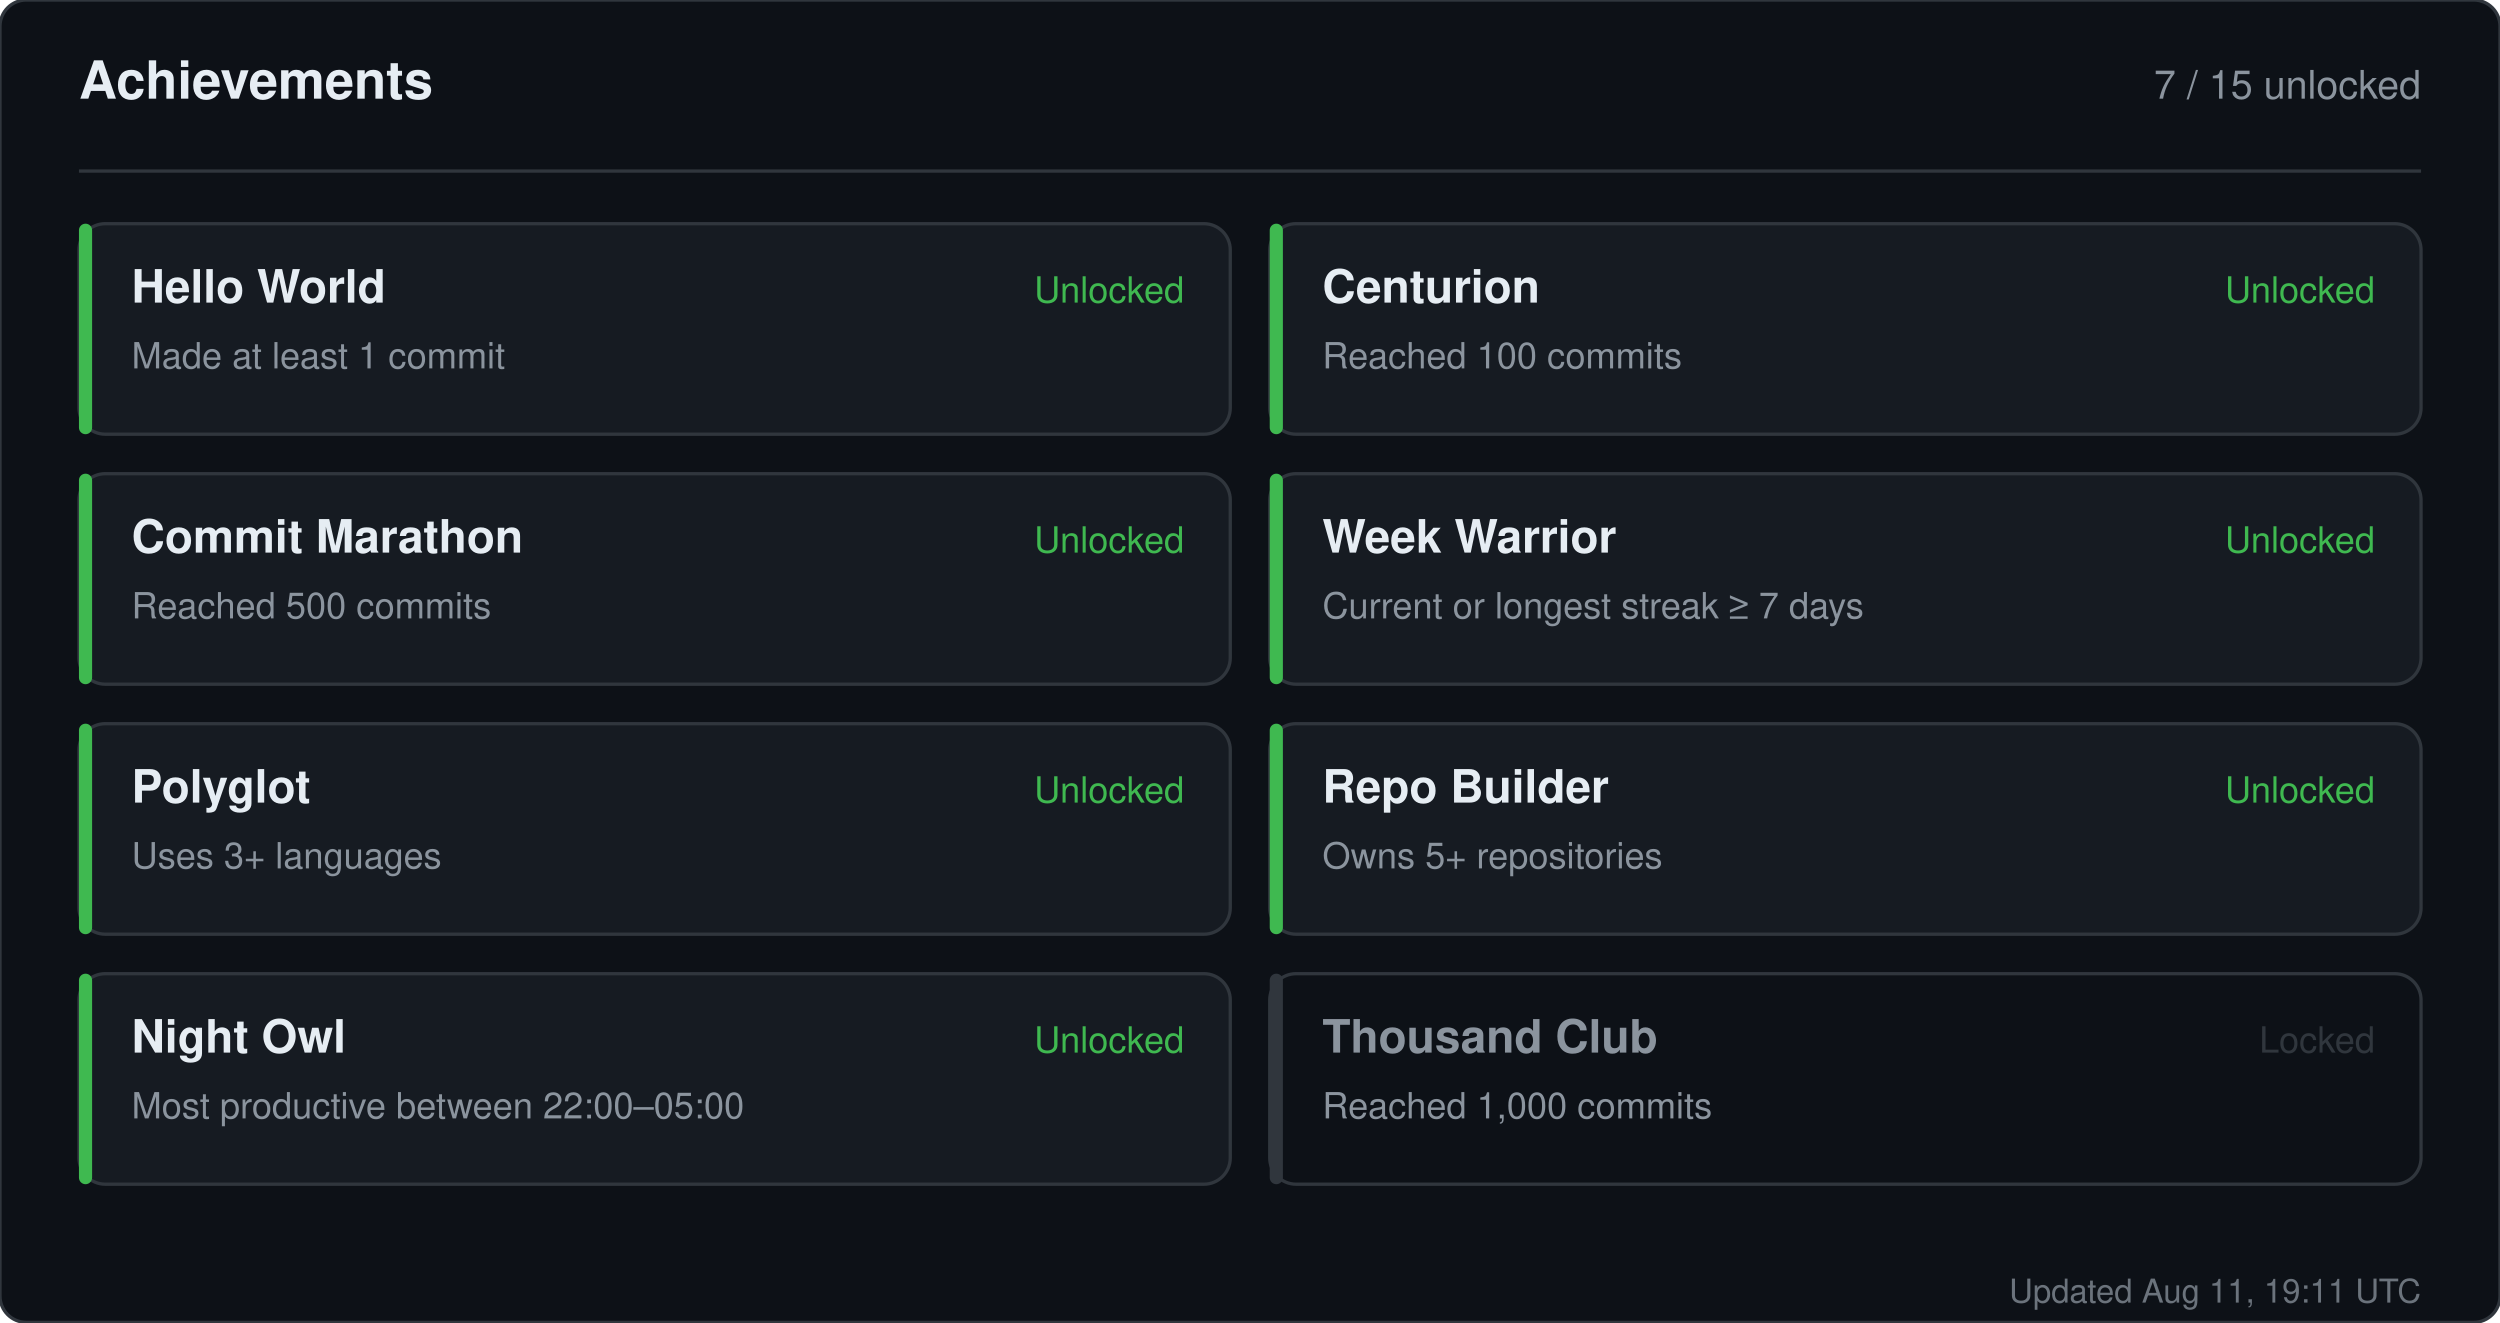
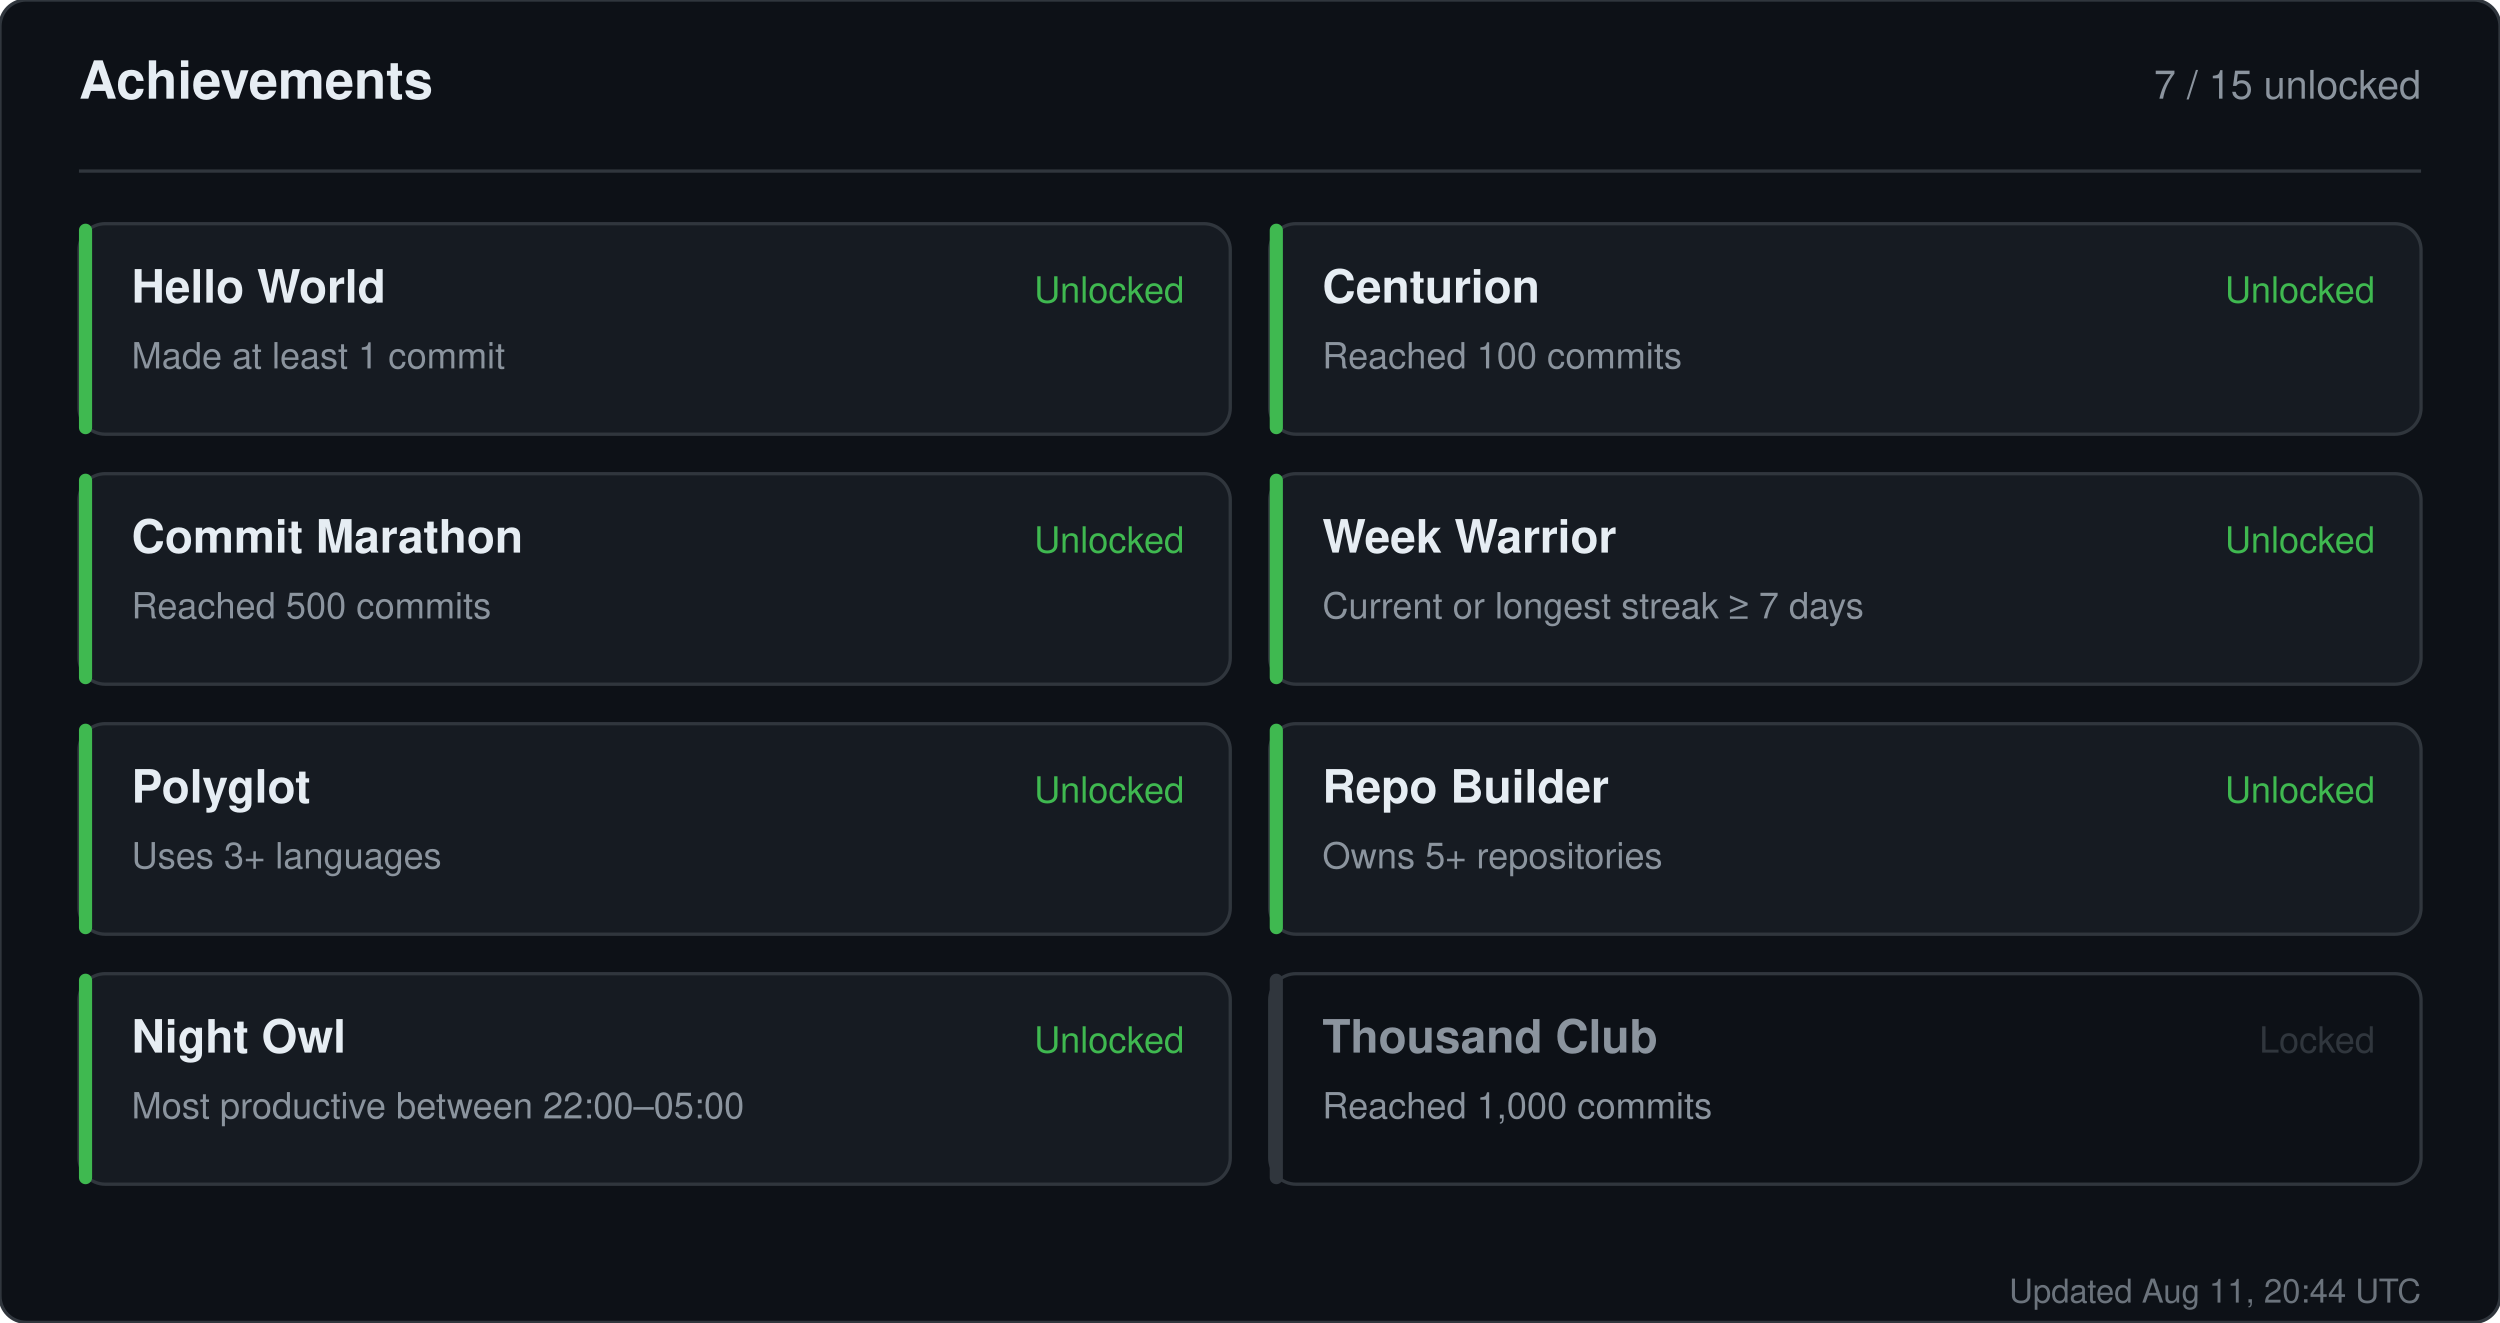
<svg xmlns="http://www.w3.org/2000/svg" width="760" height="402" viewBox="0 0 760 402" role="img" aria-label="Achievements for sandiirawan12">
  <rect width="760" height="402" rx="8" fill="#0d1117" stroke="#30363d" />
  <g font-family="-apple-system, BlinkMacSystemFont, Segoe UI, Helvetica, Arial, sans-serif">
    <text x="24" y="30" fill="#e6edf3" font-size="16" font-weight="700">Achievements</text>
    <text x="736" y="30" fill="#8b949e" font-size="12" text-anchor="end">7 / 15 unlocked</text>
    <line x1="24" y1="52" x2="736" y2="52" stroke="#30363d" />
    <rect x="24" y="68" width="350" height="64" rx="8" fill="#161b22" stroke="#30363d" />
    <rect x="24" y="68" width="4" height="64" rx="2" fill="#3fb950" />
    <text x="40" y="92" fill="#e6edf3" font-size="14" font-weight="700">Hello World</text>
    <text x="40" y="112" fill="#8b949e" font-size="11">Made at least 1 commit</text>
    <text x="360" y="92" fill="#3fb950" font-size="11" text-anchor="end">Unlocked</text>
    <rect x="386" y="68" width="350" height="64" rx="8" fill="#161b22" stroke="#30363d" />
    <rect x="386" y="68" width="4" height="64" rx="2" fill="#3fb950" />
    <text x="402" y="92" fill="#e6edf3" font-size="14" font-weight="700">Centurion</text>
    <text x="402" y="112" fill="#8b949e" font-size="11">Reached 100 commits</text>
    <text x="722" y="92" fill="#3fb950" font-size="11" text-anchor="end">Unlocked</text>
    <rect x="24" y="144" width="350" height="64" rx="8" fill="#161b22" stroke="#30363d" />
    <rect x="24" y="144" width="4" height="64" rx="2" fill="#3fb950" />
    <text x="40" y="168" fill="#e6edf3" font-size="14" font-weight="700">Commit Marathon</text>
    <text x="40" y="188" fill="#8b949e" font-size="11">Reached 500 commits</text>
    <text x="360" y="168" fill="#3fb950" font-size="11" text-anchor="end">Unlocked</text>
    <rect x="386" y="144" width="350" height="64" rx="8" fill="#161b22" stroke="#30363d" />
    <rect x="386" y="144" width="4" height="64" rx="2" fill="#3fb950" />
    <text x="402" y="168" fill="#e6edf3" font-size="14" font-weight="700">Week Warrior</text>
    <text x="402" y="188" fill="#8b949e" font-size="11">Current or longest streak ≥ 7 days</text>
    <text x="722" y="168" fill="#3fb950" font-size="11" text-anchor="end">Unlocked</text>
    <rect x="24" y="220" width="350" height="64" rx="8" fill="#161b22" stroke="#30363d" />
    <rect x="24" y="220" width="4" height="64" rx="2" fill="#3fb950" />
    <text x="40" y="244" fill="#e6edf3" font-size="14" font-weight="700">Polyglot</text>
    <text x="40" y="264" fill="#8b949e" font-size="11">Uses 3+ languages</text>
    <text x="360" y="244" fill="#3fb950" font-size="11" text-anchor="end">Unlocked</text>
    <rect x="386" y="220" width="350" height="64" rx="8" fill="#161b22" stroke="#30363d" />
    <rect x="386" y="220" width="4" height="64" rx="2" fill="#3fb950" />
    <text x="402" y="244" fill="#e6edf3" font-size="14" font-weight="700">Repo Builder</text>
    <text x="402" y="264" fill="#8b949e" font-size="11">Owns 5+ repositories</text>
    <text x="722" y="244" fill="#3fb950" font-size="11" text-anchor="end">Unlocked</text>
    <rect x="24" y="296" width="350" height="64" rx="8" fill="#161b22" stroke="#30363d" />
    <rect x="24" y="296" width="4" height="64" rx="2" fill="#3fb950" />
    <text x="40" y="320" fill="#e6edf3" font-size="14" font-weight="700">Night Owl</text>
    <text x="40" y="340" fill="#8b949e" font-size="11">Most productive between 22:00–05:00</text>
    <text x="360" y="320" fill="#3fb950" font-size="11" text-anchor="end">Unlocked</text>
    <rect x="386" y="296" width="350" height="64" rx="8" fill="#0d1117" stroke="#30363d" />
    <rect x="386" y="296" width="4" height="64" rx="2" fill="#30363d" />
    <text x="402" y="320" fill="#8b949e" font-size="14" font-weight="700">Thousand Club</text>
    <text x="402" y="340" fill="#8b949e" font-size="11">Reached 1,000 commits</text>
    <text x="722" y="320" fill="#30363d" font-size="11" text-anchor="end">Locked</text>
-     <text x="736" y="396" fill="#8b949e" font-size="10" text-anchor="end" opacity="0.75">Updated Aug 11, 19:11 UTC</text>
+     <text x="736" y="396" fill="#8b949e" font-size="10" text-anchor="end" opacity="0.75">Updated Aug 11, 20:44 UTC</text>
  </g>
</svg>
